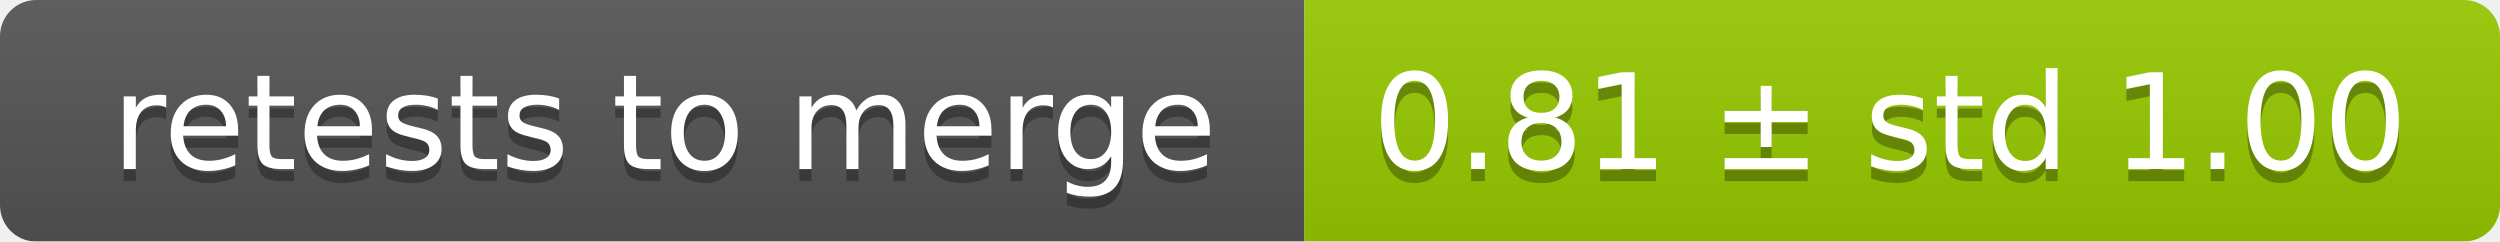
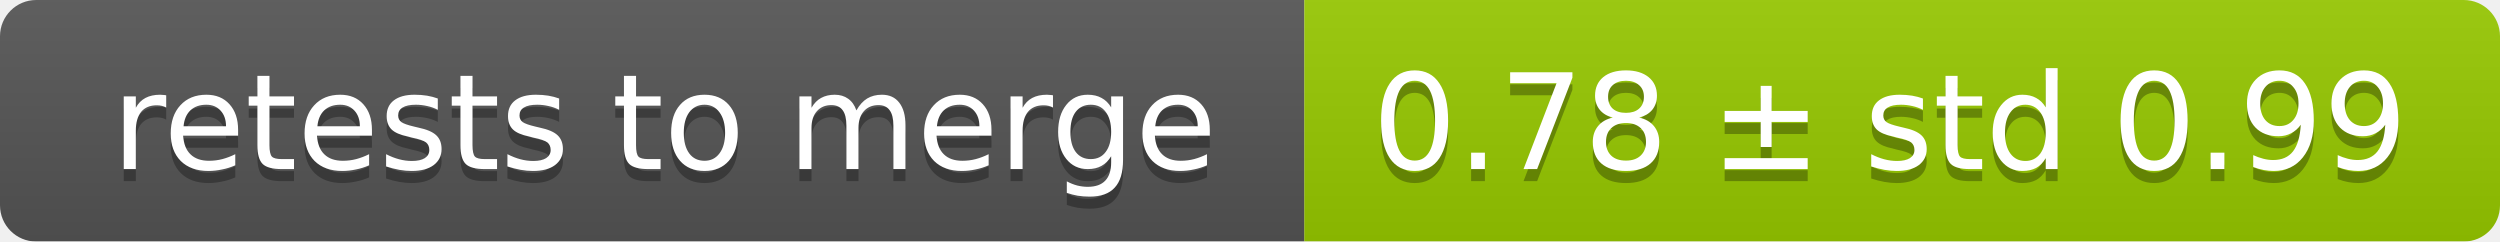
<svg xmlns="http://www.w3.org/2000/svg" width="207" height="20">
  <linearGradient id="smooth" x2="0" y2="100%">
    <stop offset="0" stop-color="#bbb" stop-opacity=".1" />
    <stop offset="1" stop-opacity=".1" />
  </linearGradient>
  <mask id="round">
    <rect width="207" height="20" rx="3" fill="#fff" />
  </mask>
  <g mask="url(#round)">
    <rect width="108" height="20" fill="#555" />
    <rect x="108" width="99" height="20" fill="#97ca00" />
    <rect width="207" height="20" fill="url(#smooth)" />
  </g>
  <g fill="#fff" text-anchor="middle" font-family="DejaVu Sans,Verdana,Geneva,sans-serif" font-size="11">
    <text x="55" y="15" fill="#010101" fill-opacity=".3">retests to merge</text>
    <text x="55" y="14">retests to merge</text>
-     <text x="156.5" y="15" fill="#010101" fill-opacity=".3">0.81 ± std 1.00</text>
-     <text x="156.5" y="14">0.81 ± std 1.00</text>
+     <text x="156.5" y="15" fill="#010101" fill-opacity=".3">0.78 ± std 0.99</text>
+     <text x="156.5" y="14">0.78 ± std 0.99</text>
  </g>
</svg>
